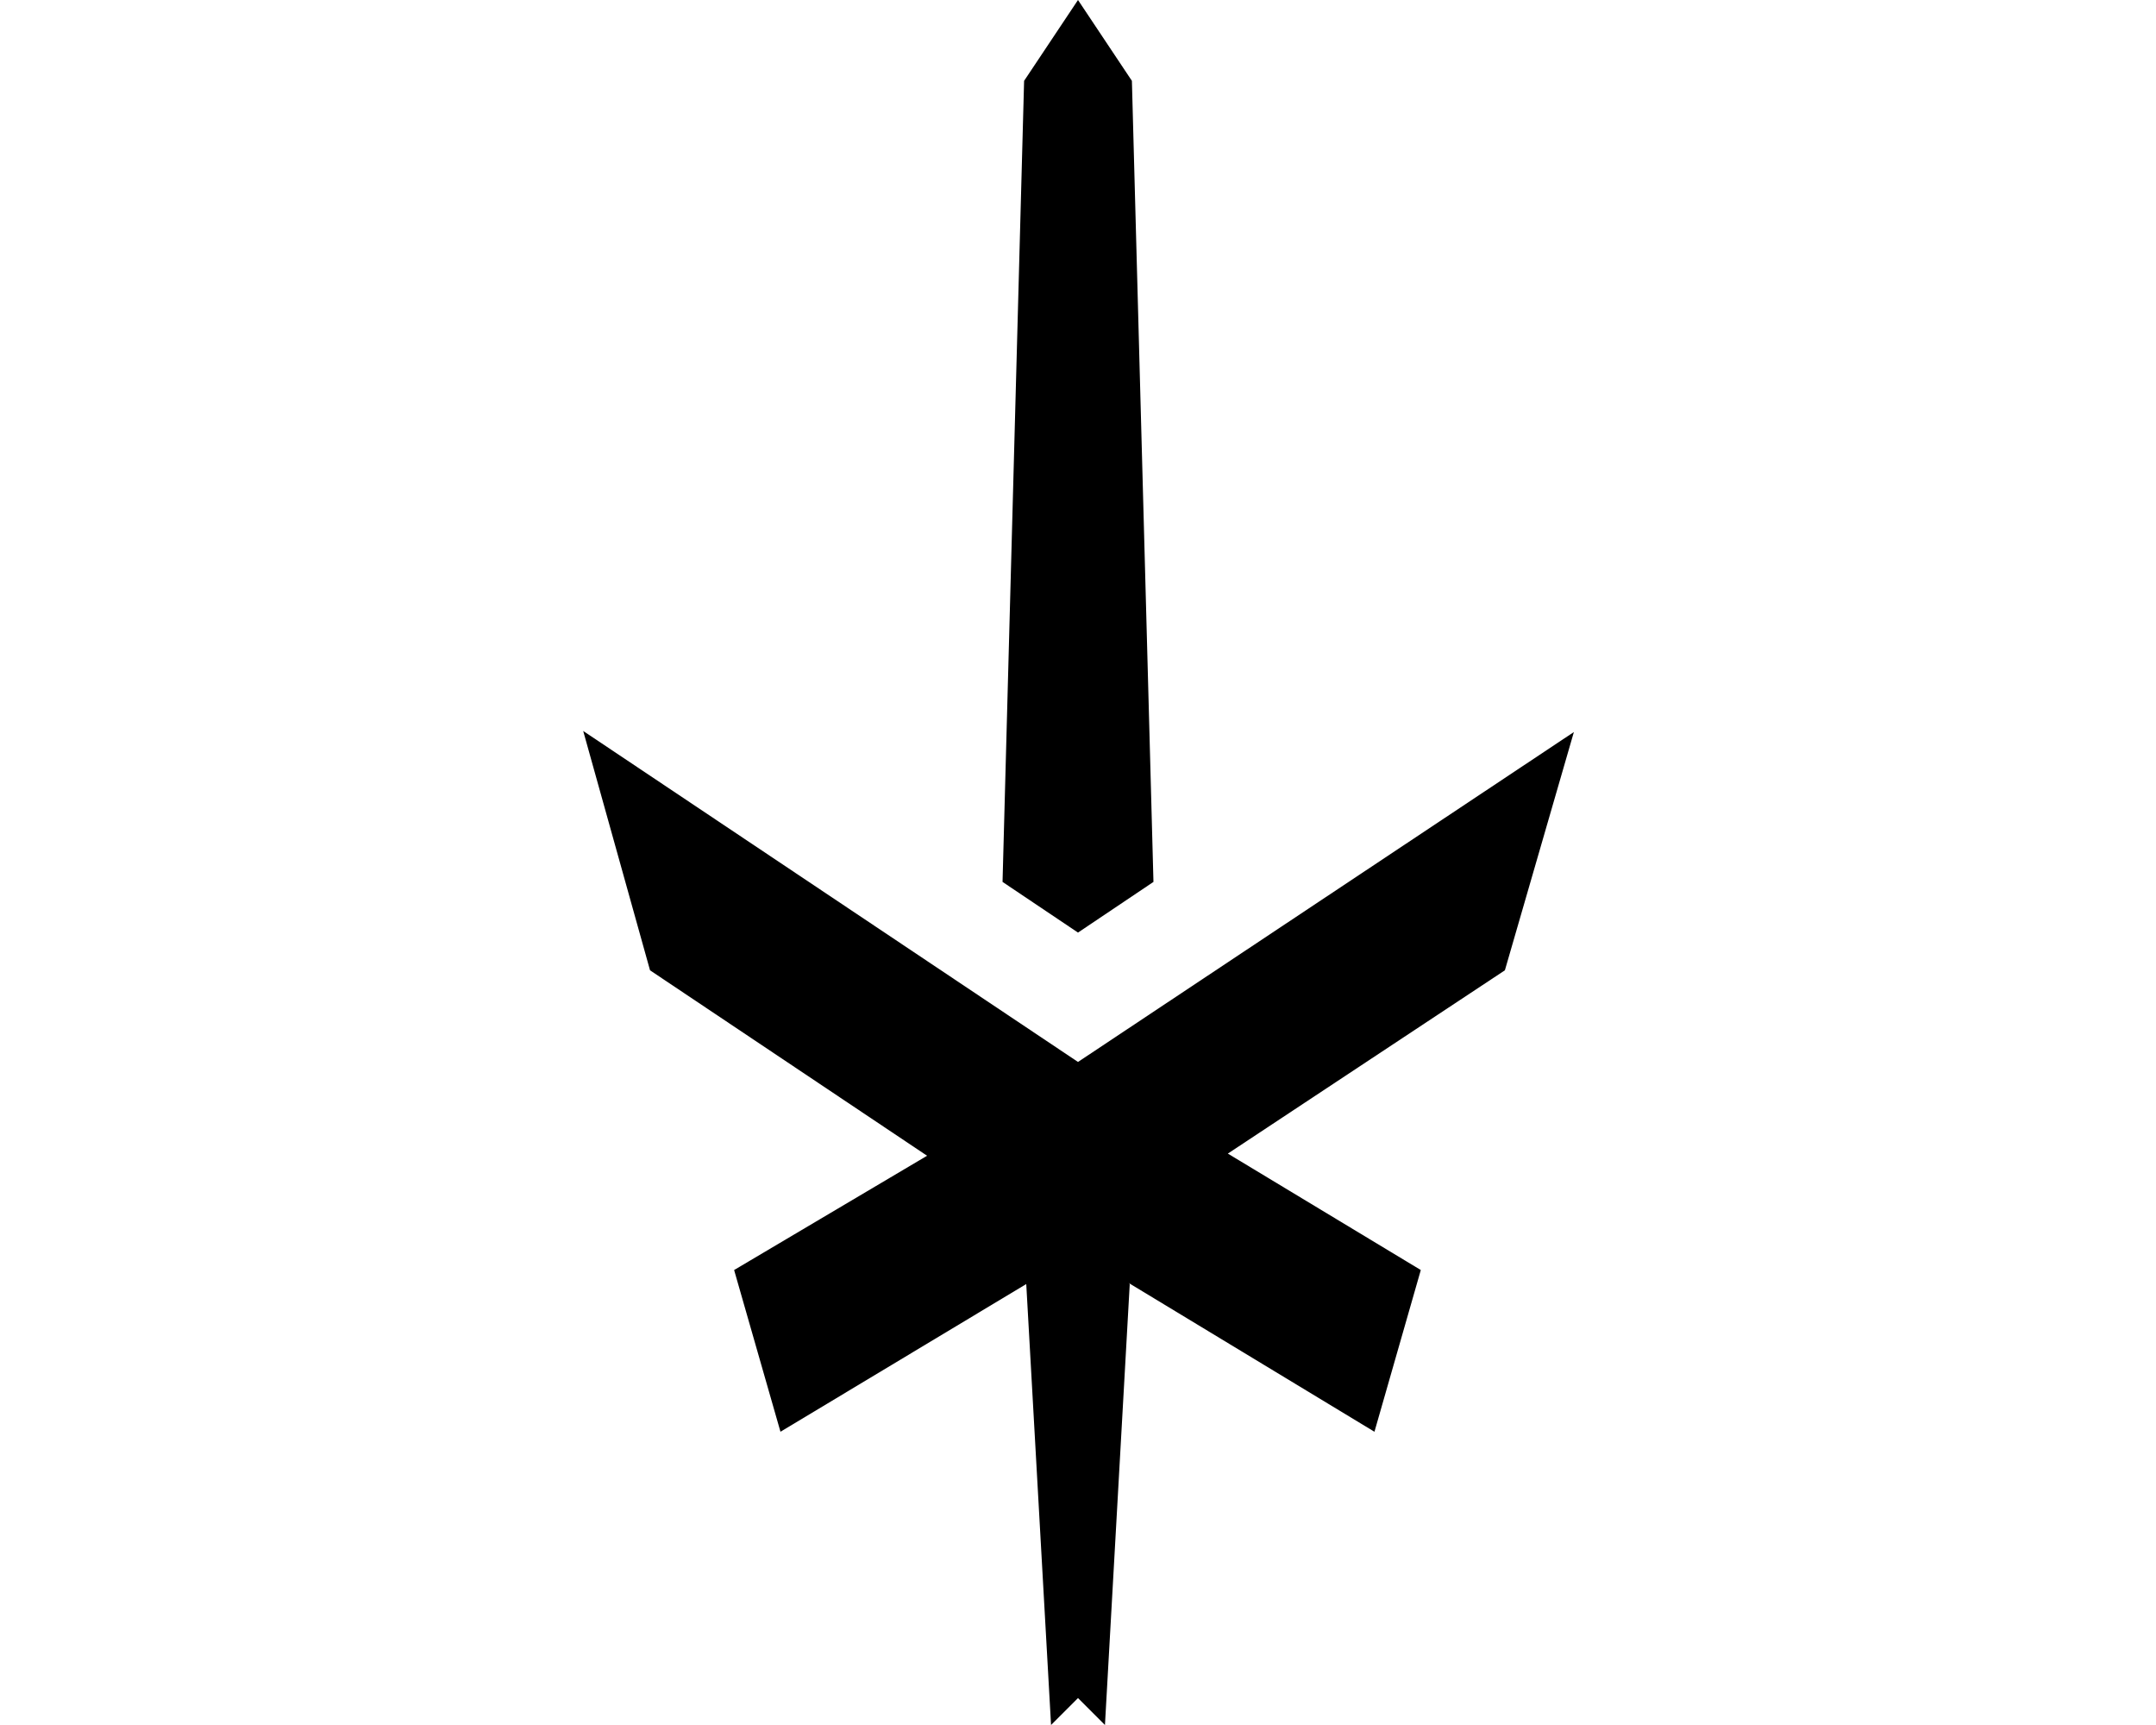
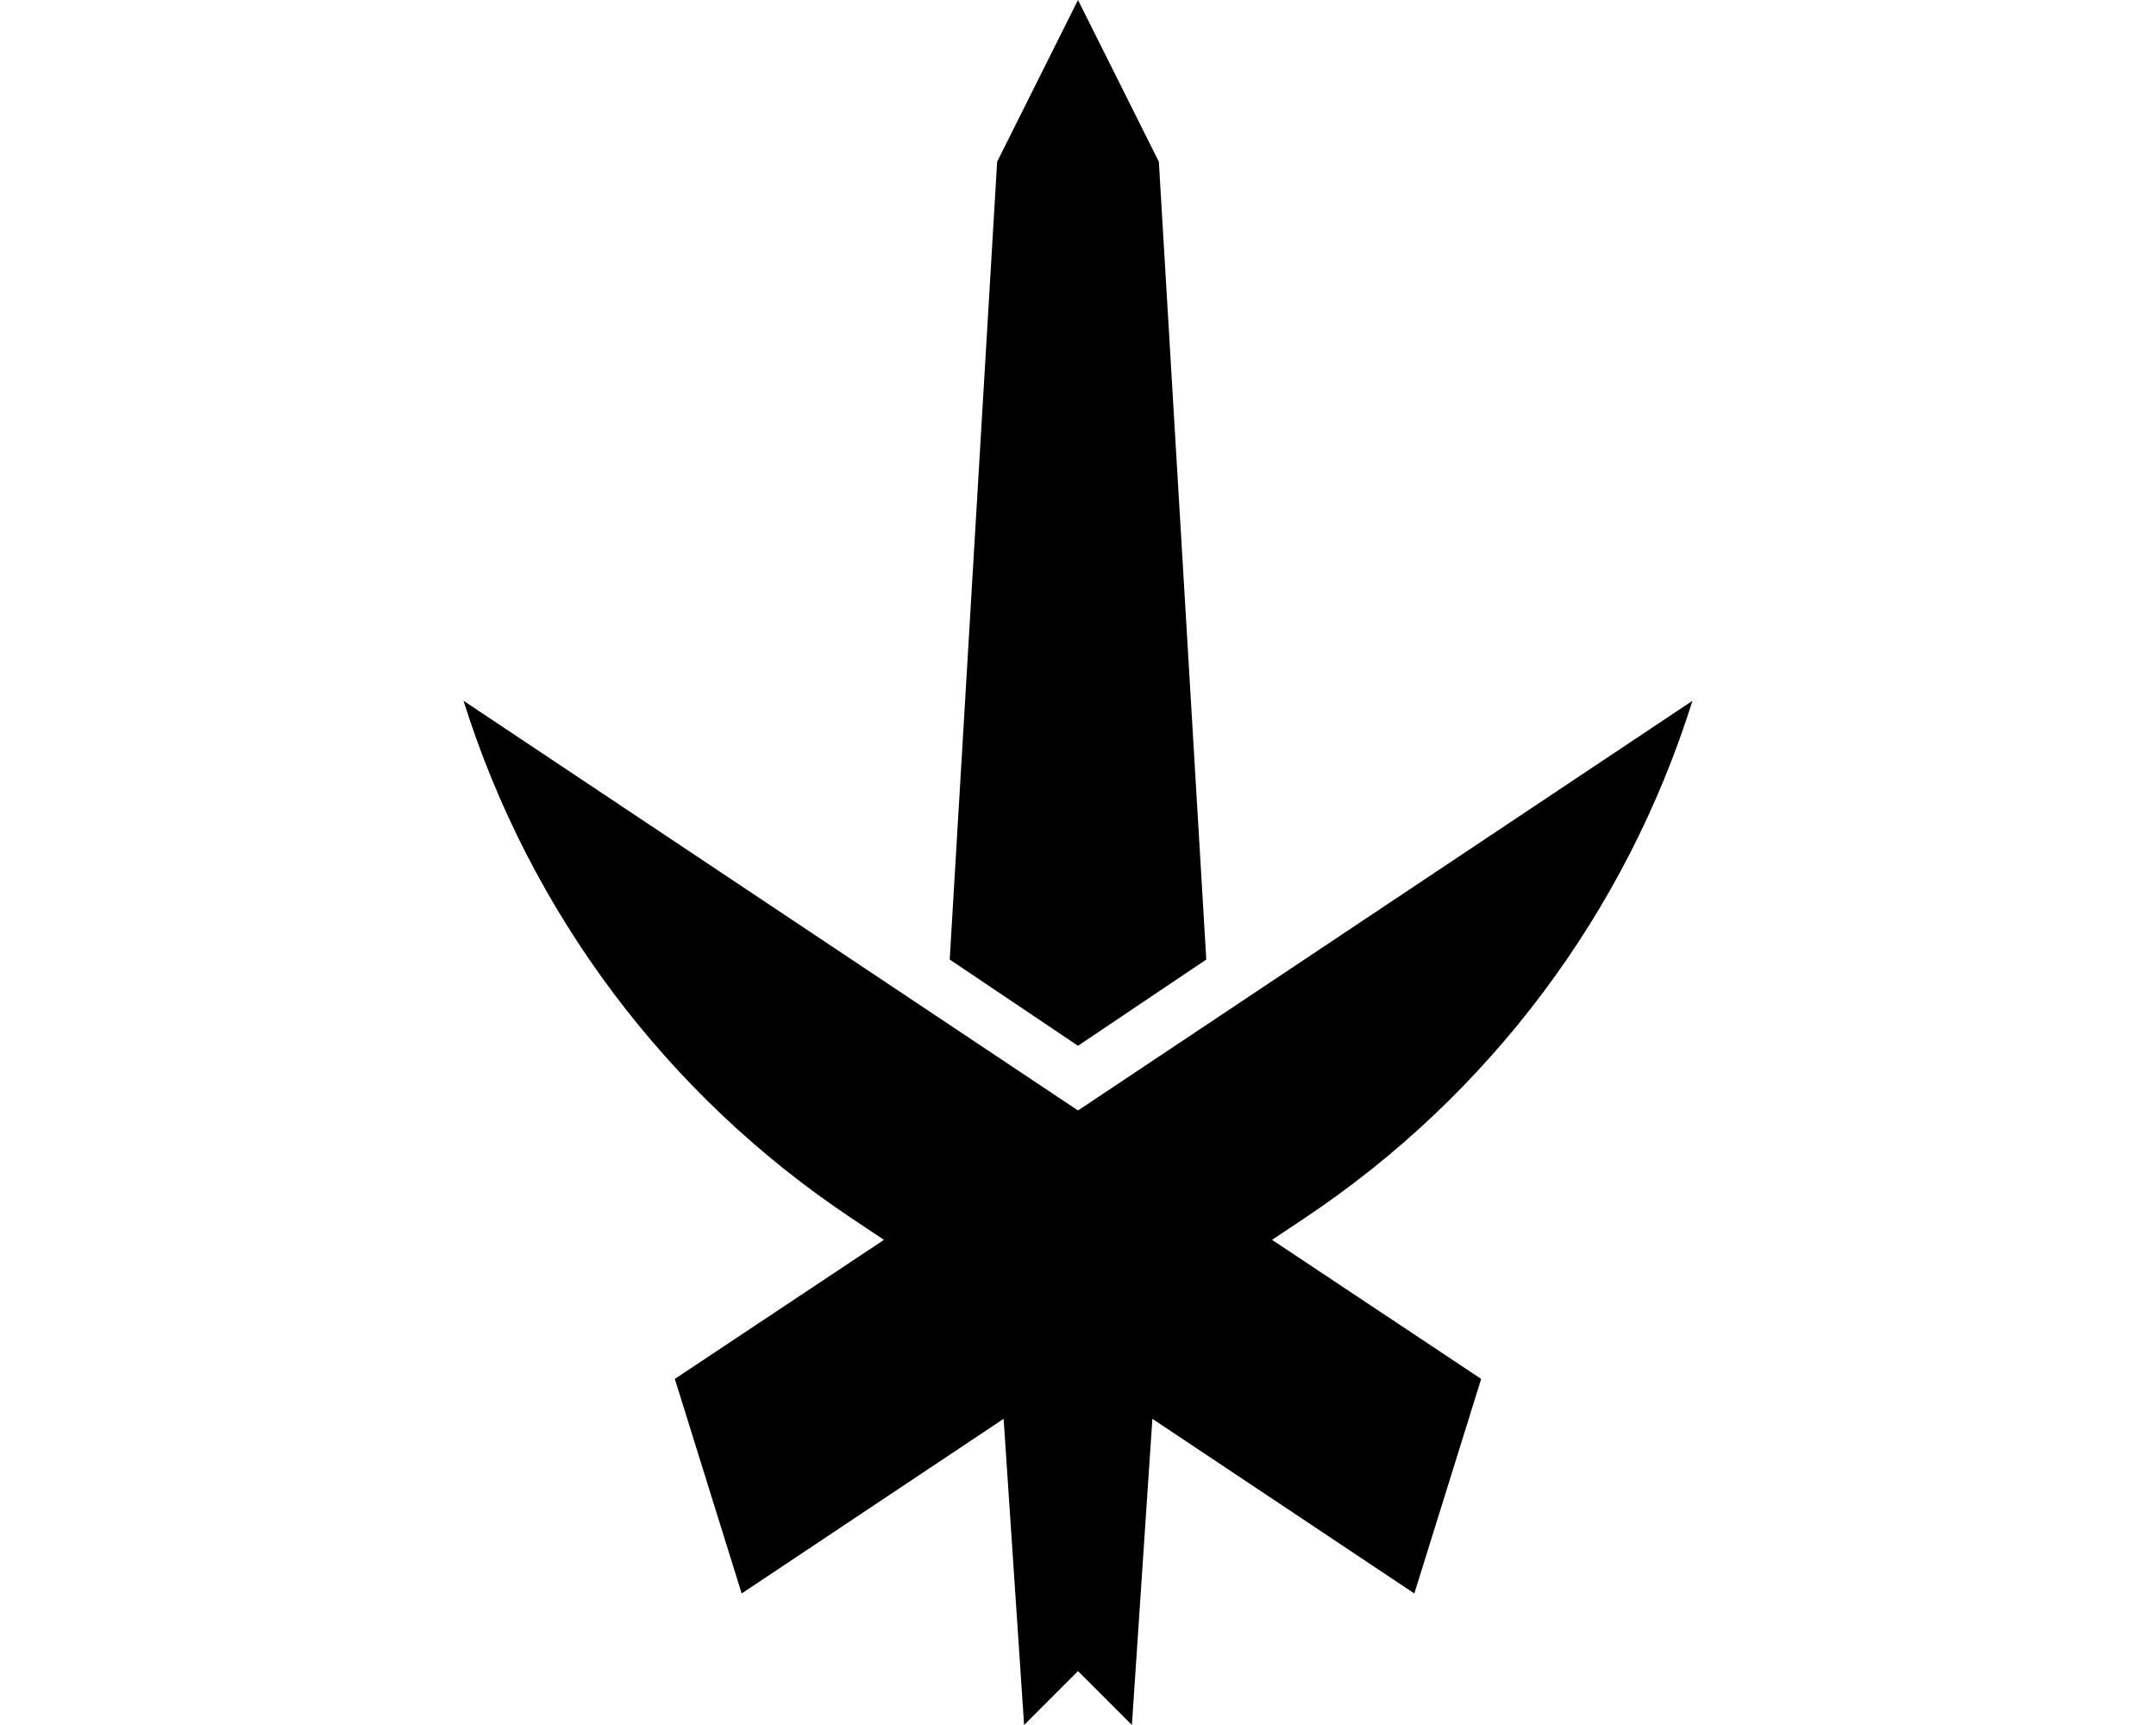
<svg xmlns="http://www.w3.org/2000/svg" viewBox="0 0 20 16" fill="currentColor">
-   <path d="m9.3 8.18.7.47.7-.47-.2-7.43L10 0l-.5.75-.2 7.43Z" />
-   <path d="M10.48 11.91 10.25 16l-.25-.25-.25.25-.23-4.09-2.28 1.37-.43-1.5 1.79-1.06L6.03 9l-.62-2.22L10 9.85l4.6-3.06L13.96 9l-2.57 1.7 1.79 1.08-.43 1.5-2.28-1.38Z" />
+   <path d="m8.81 8.9 1.19.8 1.19-.8-.44-7.4L10 0l-.75 1.5-.44 7.4Z" />
+   <path d="M10.69 13.16 10.5 16l-.5-.5-.5.5-.19-2.84-2.43 1.62-.62-1.99L8.2 11.5l-.3-.2a9 9 0 0 1-3.6-4.8l5.7 3.8 5.7-3.8a9 9 0 0 1-3.6 4.8l-.3.2 1.94 1.29-.62 1.99-2.43-1.62Z" />
</svg>
